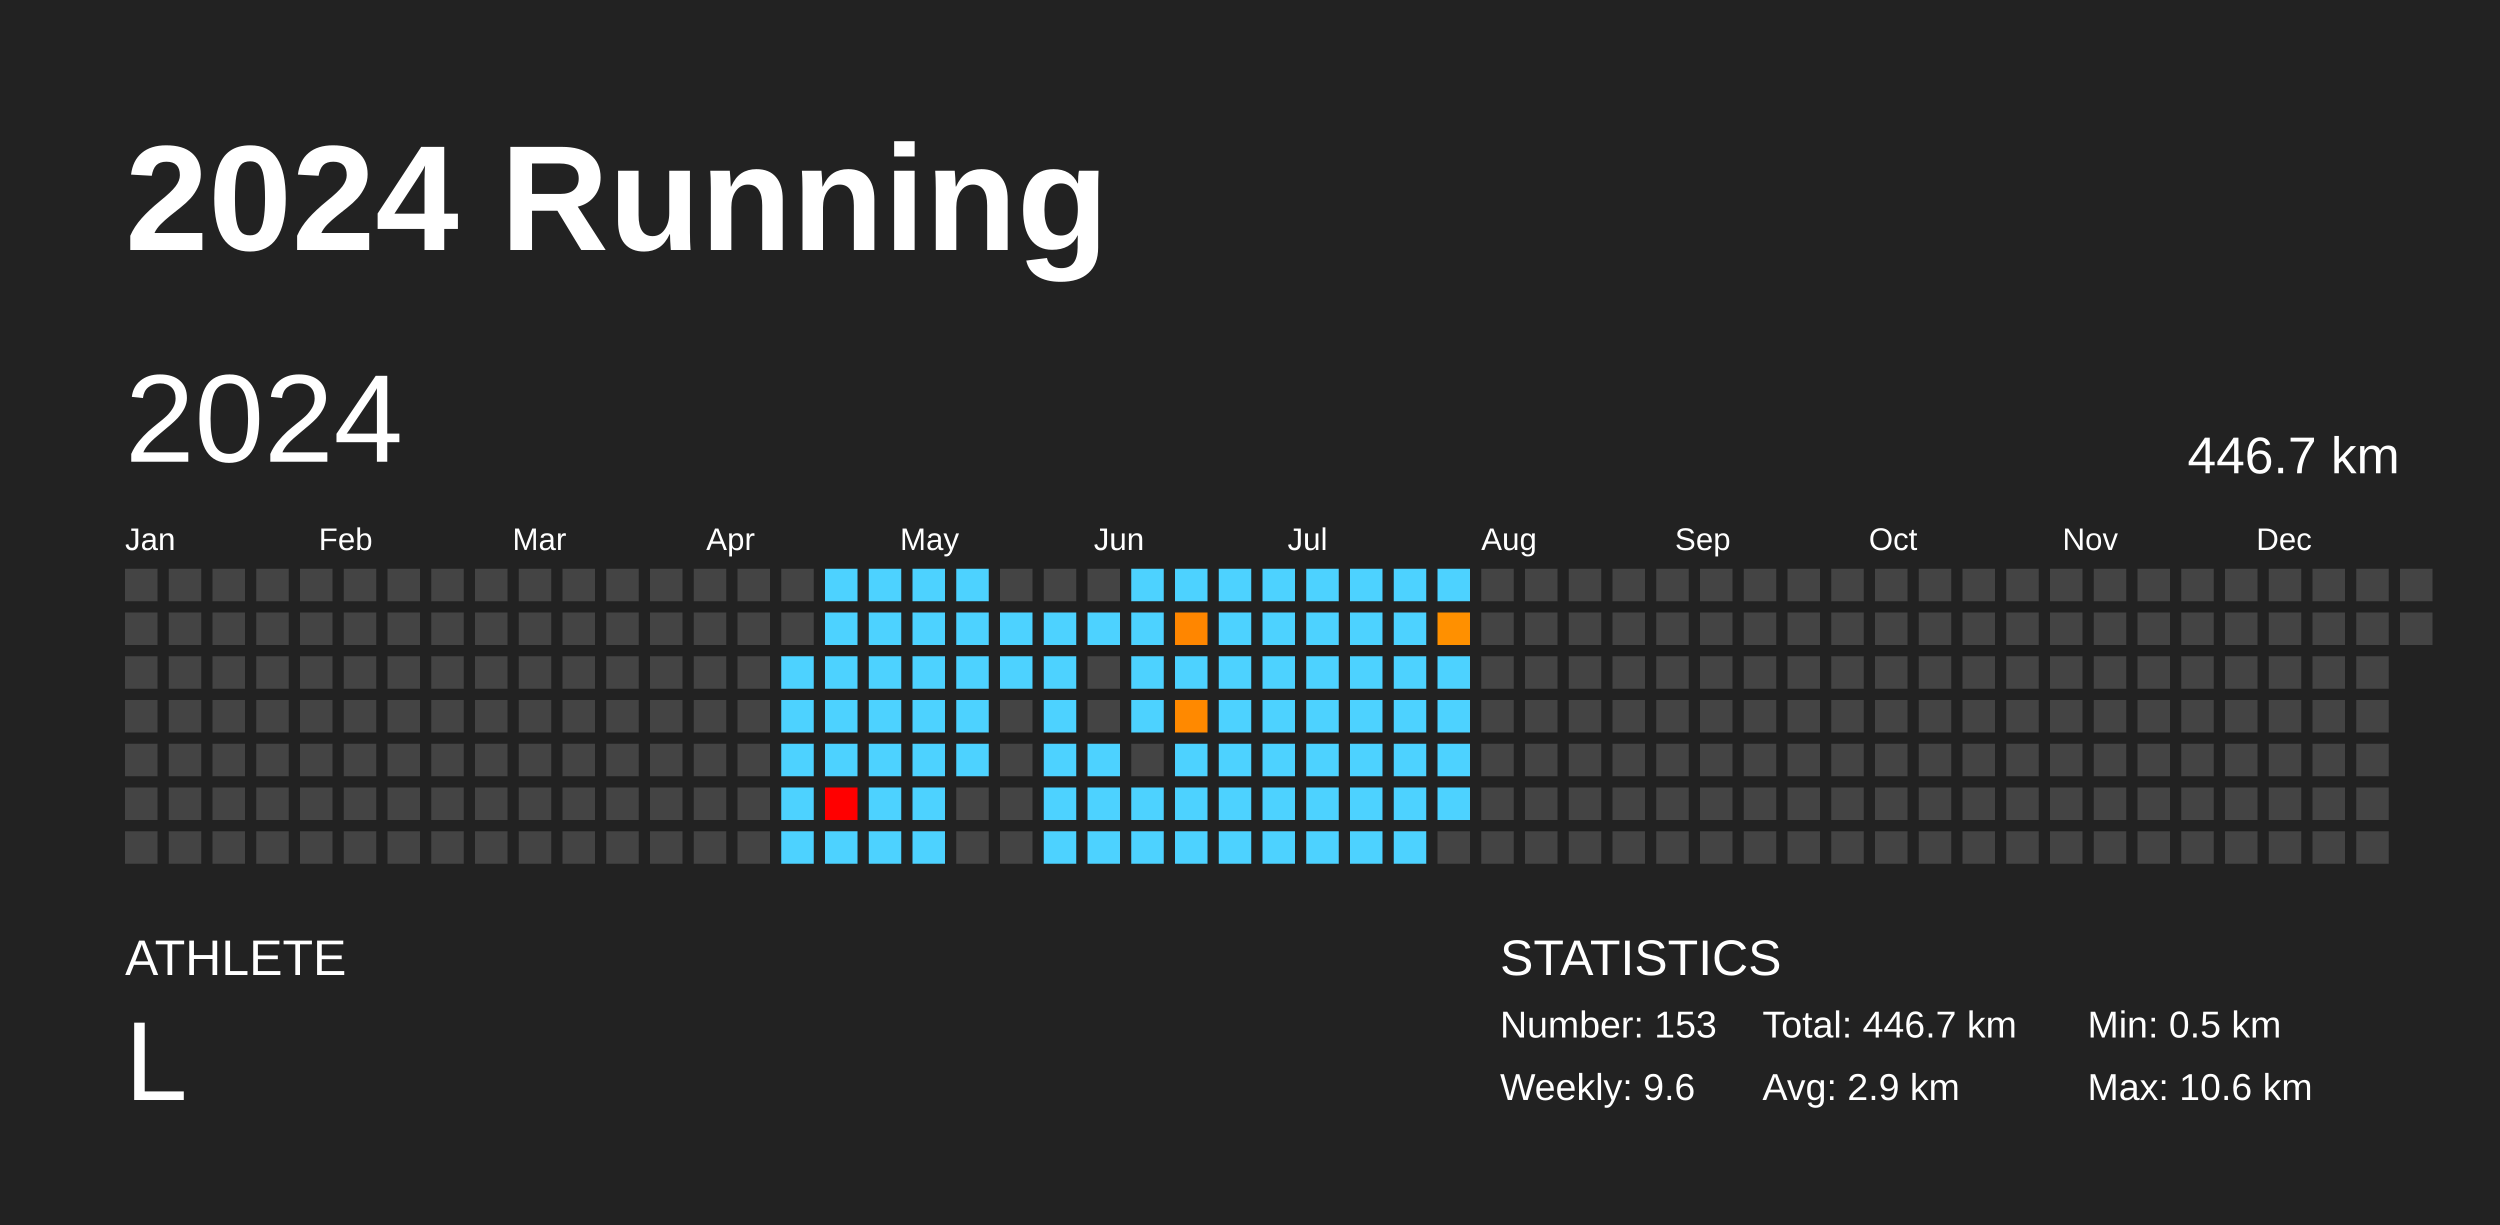
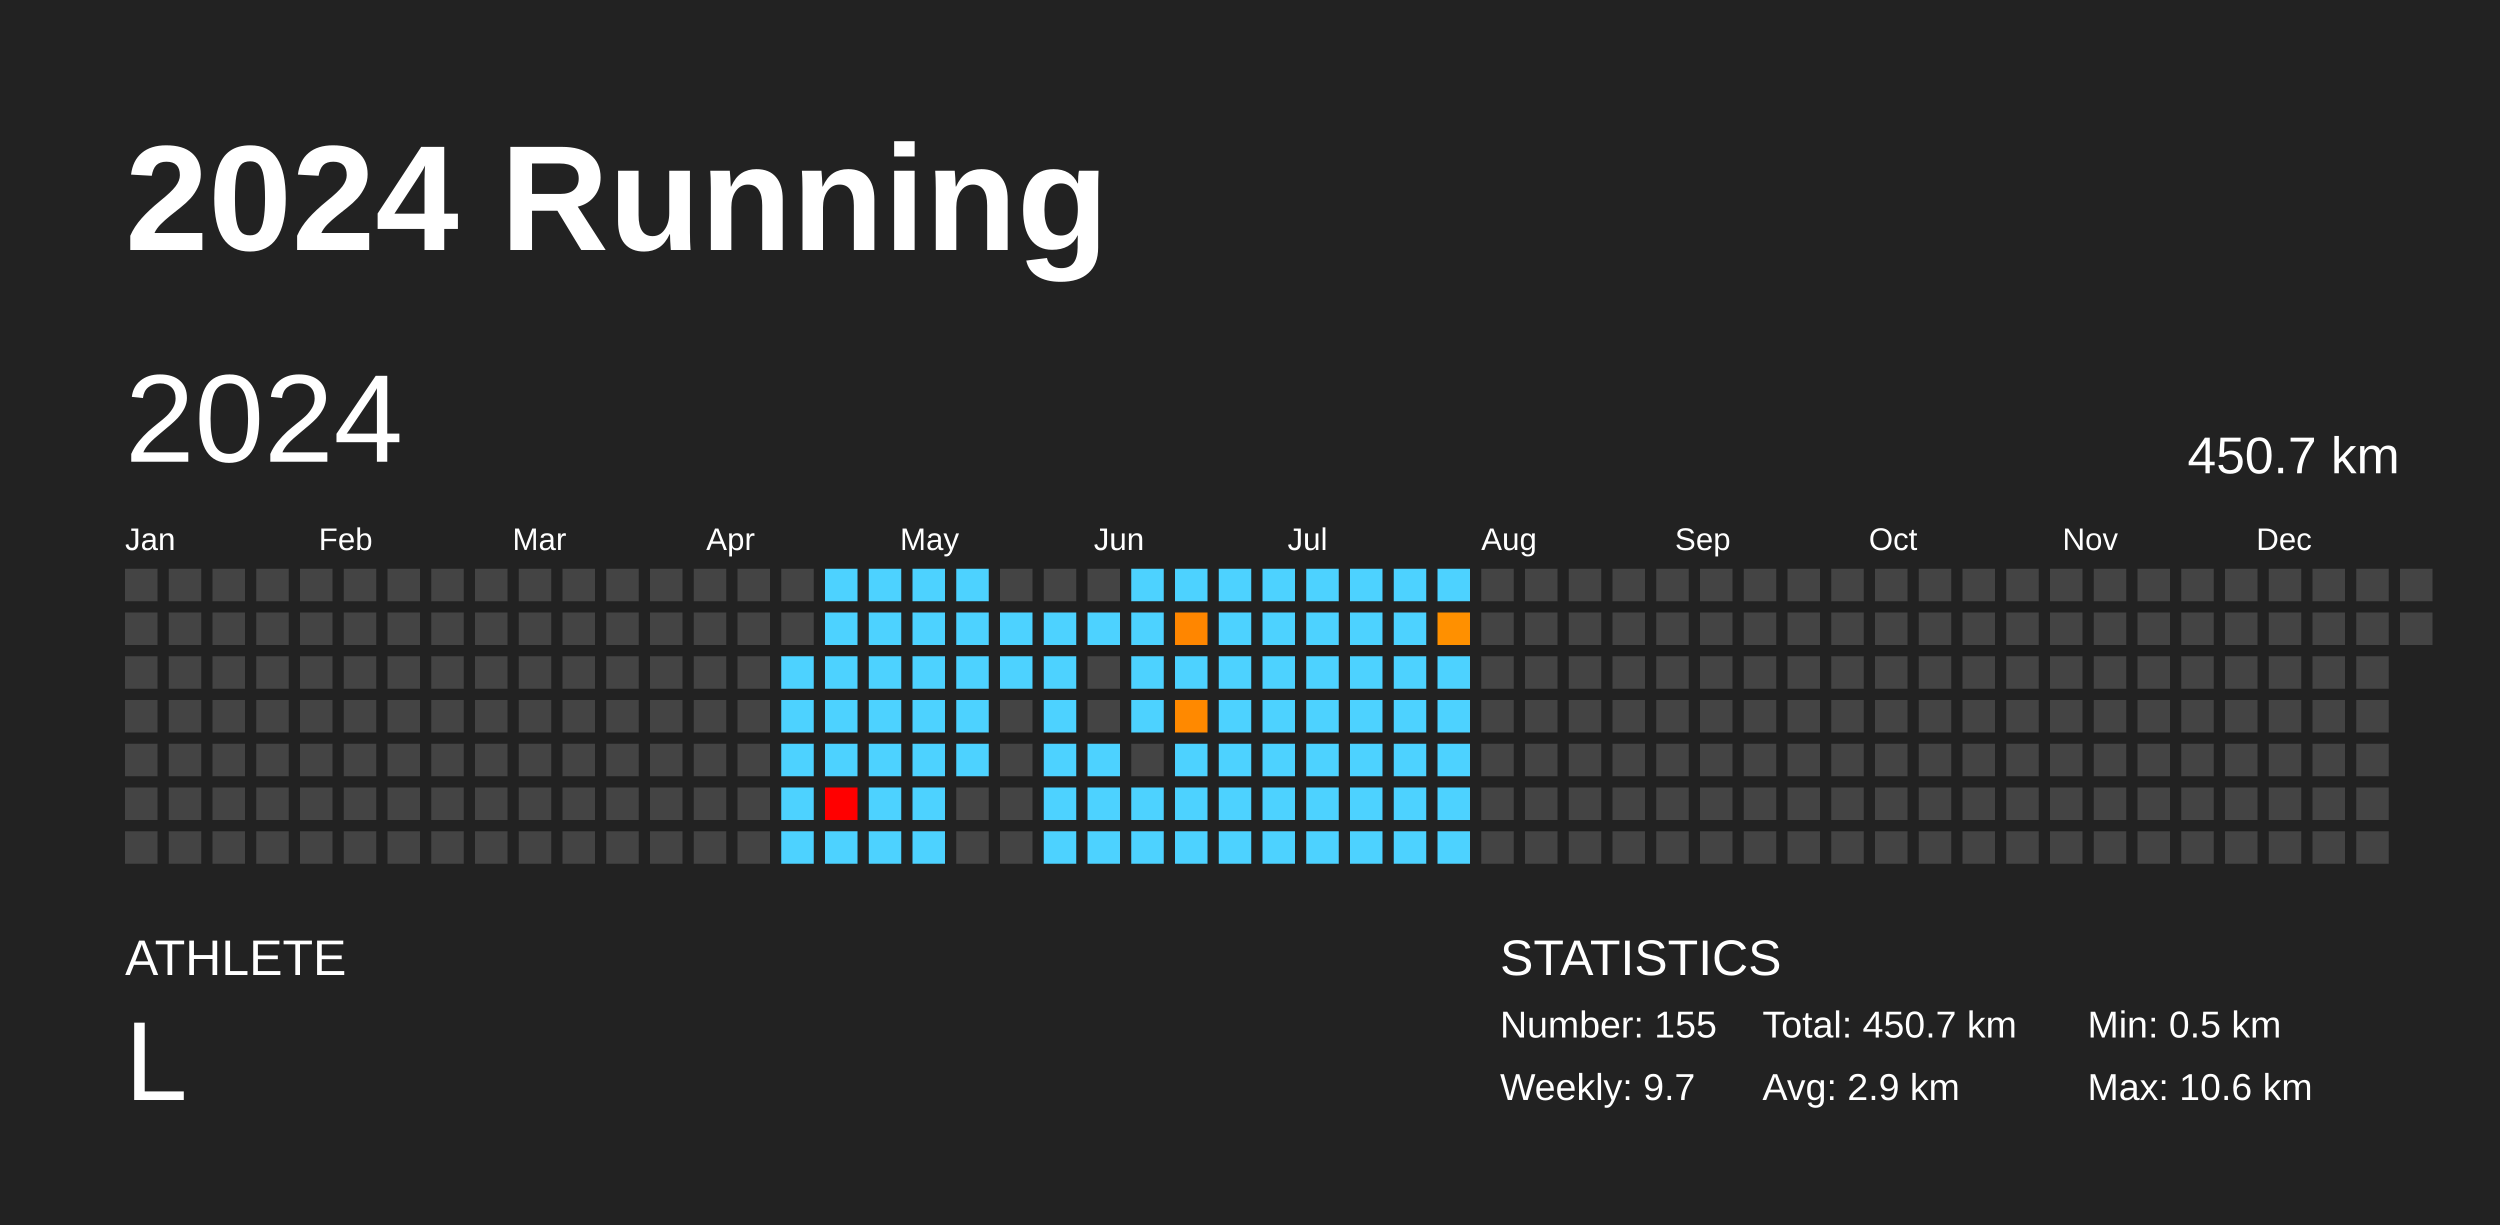
<svg xmlns="http://www.w3.org/2000/svg" baseProfile="full" height="98mm" version="1.1" viewBox="0,0,200,98" width="200mm">
  <defs />
  <rect fill="#222222" height="98" width="200" x="0" y="0" />
  <text fill="#FFFFFF" style="font-size:12px; font-family:Arial; font-weight:bold;" x="10" y="20">2024 Running</text>
  <text fill="#FFFFFF" style="font-size:4px; font-family:Arial" x="10" y="78">ATHLETE</text>
  <text fill="#FFFFFF" style="font-size:9px; font-family:Arial" x="10" y="88">L</text>
  <text fill="#FFFFFF" style="font-size:4px; font-family:Arial" x="120" y="78">STATISTICS</text>
-   <text fill="#FFFFFF" style="font-size:3px; font-family:Arial" x="120" y="83">Number: 153</text>
-   <text fill="#FFFFFF" style="font-size:3px; font-family:Arial" x="120" y="88">Weekly: 9.6</text>
-   <text fill="#FFFFFF" style="font-size:3px; font-family:Arial" x="141" y="83">Total: 446.7 km</text>
+   <text fill="#FFFFFF" style="font-size:3px; font-family:Arial" x="120" y="83">Number: 155</text>
+   <text fill="#FFFFFF" style="font-size:3px; font-family:Arial" x="120" y="88">Weekly: 9.7</text>
+   <text fill="#FFFFFF" style="font-size:3px; font-family:Arial" x="141" y="83">Total: 450.7 km</text>
  <text fill="#FFFFFF" style="font-size:3px; font-family:Arial" x="141" y="88">Avg: 2.9 km</text>
  <text fill="#FFFFFF" style="font-size:3px; font-family:Arial" x="167" y="83">Min: 0.5 km</text>
  <text fill="#FFFFFF" style="font-size:3px; font-family:Arial" x="167" y="88">Max: 10.6 km</text>
  <text dominant-baseline="hanging" fill="#FFFFFF" style="font-size:10.0px; font-family:Arial;" x="10" y="30">2024</text>
-   <text dominant-baseline="hanging" fill="#FFFFFF" style="font-size:4.125px; font-family:Arial;" x="175" y="35">446.7 km</text>
+   <text dominant-baseline="hanging" fill="#FFFFFF" style="font-size:4.125px; font-family:Arial;" x="175" y="35">450.7 km</text>
  <text fill="#FFFFFF" style="font-size:2.5px; font-family:Arial" x="10.0" y="44">Jan</text>
  <text fill="#FFFFFF" style="font-size:2.5px; font-family:Arial" x="25.5" y="44">Feb</text>
  <text fill="#FFFFFF" style="font-size:2.5px; font-family:Arial" x="41.0" y="44">Mar</text>
  <text fill="#FFFFFF" style="font-size:2.5px; font-family:Arial" x="56.5" y="44">Apr</text>
  <text fill="#FFFFFF" style="font-size:2.5px; font-family:Arial" x="72.0" y="44">May</text>
  <text fill="#FFFFFF" style="font-size:2.5px; font-family:Arial" x="87.5" y="44">Jun</text>
  <text fill="#FFFFFF" style="font-size:2.5px; font-family:Arial" x="103.0" y="44">Jul</text>
  <text fill="#FFFFFF" style="font-size:2.5px; font-family:Arial" x="118.5" y="44">Aug</text>
  <text fill="#FFFFFF" style="font-size:2.5px; font-family:Arial" x="134.0" y="44">Sep</text>
  <text fill="#FFFFFF" style="font-size:2.5px; font-family:Arial" x="149.5" y="44">Oct</text>
  <text fill="#FFFFFF" style="font-size:2.5px; font-family:Arial" x="165.0" y="44">Nov</text>
  <text fill="#FFFFFF" style="font-size:2.5px; font-family:Arial" x="180.5" y="44">Dec</text>
  <rect fill="#444444" height="2.6" width="2.6" x="10.0" y="45.5" />
  <rect fill="#444444" height="2.6" width="2.6" x="10.0" y="49.0" />
  <rect fill="#444444" height="2.6" width="2.6" x="10.0" y="52.5" />
  <rect fill="#444444" height="2.6" width="2.6" x="10.0" y="56.0" />
  <rect fill="#444444" height="2.6" width="2.6" x="10.0" y="59.5" />
  <rect fill="#444444" height="2.6" width="2.6" x="10.0" y="63.0" />
  <rect fill="#444444" height="2.6" width="2.6" x="10.0" y="66.5" />
  <rect fill="#444444" height="2.6" width="2.6" x="13.5" y="45.5" />
  <rect fill="#444444" height="2.6" width="2.6" x="13.5" y="49.0" />
  <rect fill="#444444" height="2.6" width="2.6" x="13.5" y="52.5" />
  <rect fill="#444444" height="2.6" width="2.6" x="13.5" y="56.0" />
  <rect fill="#444444" height="2.6" width="2.6" x="13.5" y="59.5" />
  <rect fill="#444444" height="2.6" width="2.6" x="13.5" y="63.0" />
  <rect fill="#444444" height="2.6" width="2.6" x="13.5" y="66.5" />
  <rect fill="#444444" height="2.6" width="2.6" x="17.0" y="45.5" />
  <rect fill="#444444" height="2.6" width="2.6" x="17.0" y="49.0" />
  <rect fill="#444444" height="2.6" width="2.6" x="17.0" y="52.5" />
  <rect fill="#444444" height="2.6" width="2.6" x="17.0" y="56.0" />
  <rect fill="#444444" height="2.6" width="2.6" x="17.0" y="59.5" />
  <rect fill="#444444" height="2.6" width="2.6" x="17.0" y="63.0" />
  <rect fill="#444444" height="2.6" width="2.6" x="17.0" y="66.5" />
  <rect fill="#444444" height="2.6" width="2.6" x="20.5" y="45.5" />
  <rect fill="#444444" height="2.6" width="2.6" x="20.5" y="49.0" />
  <rect fill="#444444" height="2.6" width="2.6" x="20.5" y="52.5" />
  <rect fill="#444444" height="2.6" width="2.6" x="20.5" y="56.0" />
  <rect fill="#444444" height="2.6" width="2.6" x="20.5" y="59.5" />
  <rect fill="#444444" height="2.6" width="2.6" x="20.5" y="63.0" />
  <rect fill="#444444" height="2.6" width="2.6" x="20.5" y="66.5" />
  <rect fill="#444444" height="2.6" width="2.6" x="24.0" y="45.5" />
  <rect fill="#444444" height="2.6" width="2.6" x="24.0" y="49.0" />
  <rect fill="#444444" height="2.6" width="2.6" x="24.0" y="52.5" />
  <rect fill="#444444" height="2.6" width="2.6" x="24.0" y="56.0" />
  <rect fill="#444444" height="2.6" width="2.6" x="24.0" y="59.5" />
  <rect fill="#444444" height="2.6" width="2.6" x="24.0" y="63.0" />
  <rect fill="#444444" height="2.6" width="2.6" x="24.0" y="66.5" />
  <rect fill="#444444" height="2.6" width="2.6" x="27.5" y="45.5" />
  <rect fill="#444444" height="2.6" width="2.6" x="27.5" y="49.0" />
  <rect fill="#444444" height="2.6" width="2.6" x="27.5" y="52.5" />
  <rect fill="#444444" height="2.6" width="2.6" x="27.5" y="56.0" />
  <rect fill="#444444" height="2.6" width="2.6" x="27.5" y="59.5" />
  <rect fill="#444444" height="2.6" width="2.6" x="27.5" y="63.0" />
  <rect fill="#444444" height="2.6" width="2.6" x="27.5" y="66.5" />
  <rect fill="#444444" height="2.6" width="2.6" x="31.0" y="45.5" />
  <rect fill="#444444" height="2.6" width="2.6" x="31.0" y="49.0" />
  <rect fill="#444444" height="2.6" width="2.6" x="31.0" y="52.5" />
  <rect fill="#444444" height="2.6" width="2.6" x="31.0" y="56.0" />
  <rect fill="#444444" height="2.6" width="2.6" x="31.0" y="59.5" />
  <rect fill="#444444" height="2.6" width="2.6" x="31.0" y="63.0" />
  <rect fill="#444444" height="2.6" width="2.6" x="31.0" y="66.5" />
  <rect fill="#444444" height="2.6" width="2.6" x="34.5" y="45.5" />
  <rect fill="#444444" height="2.6" width="2.6" x="34.5" y="49.0" />
  <rect fill="#444444" height="2.6" width="2.6" x="34.5" y="52.5" />
  <rect fill="#444444" height="2.6" width="2.6" x="34.5" y="56.0" />
  <rect fill="#444444" height="2.6" width="2.6" x="34.5" y="59.5" />
  <rect fill="#444444" height="2.6" width="2.6" x="34.5" y="63.0" />
  <rect fill="#444444" height="2.6" width="2.6" x="34.5" y="66.5" />
  <rect fill="#444444" height="2.6" width="2.6" x="38.0" y="45.5" />
  <rect fill="#444444" height="2.6" width="2.6" x="38.0" y="49.0" />
  <rect fill="#444444" height="2.6" width="2.6" x="38.0" y="52.5" />
  <rect fill="#444444" height="2.6" width="2.6" x="38.0" y="56.0" />
  <rect fill="#444444" height="2.6" width="2.6" x="38.0" y="59.5" />
  <rect fill="#444444" height="2.6" width="2.6" x="38.0" y="63.0" />
  <rect fill="#444444" height="2.6" width="2.6" x="38.0" y="66.5" />
  <rect fill="#444444" height="2.6" width="2.6" x="41.5" y="45.5" />
  <rect fill="#444444" height="2.6" width="2.6" x="41.5" y="49.0" />
  <rect fill="#444444" height="2.6" width="2.6" x="41.5" y="52.5" />
  <rect fill="#444444" height="2.6" width="2.6" x="41.5" y="56.0" />
  <rect fill="#444444" height="2.6" width="2.6" x="41.5" y="59.5" />
  <rect fill="#444444" height="2.6" width="2.6" x="41.5" y="63.0" />
  <rect fill="#444444" height="2.6" width="2.6" x="41.5" y="66.5" />
  <rect fill="#444444" height="2.6" width="2.6" x="45.0" y="45.5" />
  <rect fill="#444444" height="2.6" width="2.6" x="45.0" y="49.0" />
  <rect fill="#444444" height="2.6" width="2.6" x="45.0" y="52.5" />
  <rect fill="#444444" height="2.6" width="2.6" x="45.0" y="56.0" />
  <rect fill="#444444" height="2.6" width="2.6" x="45.0" y="59.5" />
  <rect fill="#444444" height="2.6" width="2.6" x="45.0" y="63.0" />
  <rect fill="#444444" height="2.6" width="2.6" x="45.0" y="66.5" />
  <rect fill="#444444" height="2.6" width="2.6" x="48.5" y="45.5" />
  <rect fill="#444444" height="2.6" width="2.6" x="48.5" y="49.0" />
  <rect fill="#444444" height="2.6" width="2.6" x="48.5" y="52.5" />
  <rect fill="#444444" height="2.6" width="2.6" x="48.5" y="56.0" />
  <rect fill="#444444" height="2.6" width="2.6" x="48.5" y="59.5" />
  <rect fill="#444444" height="2.6" width="2.6" x="48.5" y="63.0" />
  <rect fill="#444444" height="2.6" width="2.6" x="48.5" y="66.5" />
  <rect fill="#444444" height="2.6" width="2.6" x="52.0" y="45.5" />
  <rect fill="#444444" height="2.6" width="2.6" x="52.0" y="49.0" />
  <rect fill="#444444" height="2.6" width="2.6" x="52.0" y="52.5" />
  <rect fill="#444444" height="2.6" width="2.6" x="52.0" y="56.0" />
  <rect fill="#444444" height="2.6" width="2.6" x="52.0" y="59.5" />
  <rect fill="#444444" height="2.6" width="2.6" x="52.0" y="63.0" />
  <rect fill="#444444" height="2.6" width="2.6" x="52.0" y="66.5" />
  <rect fill="#444444" height="2.6" width="2.6" x="55.5" y="45.5" />
  <rect fill="#444444" height="2.6" width="2.6" x="55.5" y="49.0" />
  <rect fill="#444444" height="2.6" width="2.6" x="55.5" y="52.5" />
  <rect fill="#444444" height="2.6" width="2.6" x="55.5" y="56.0" />
  <rect fill="#444444" height="2.6" width="2.6" x="55.5" y="59.5" />
  <rect fill="#444444" height="2.6" width="2.6" x="55.5" y="63.0" />
  <rect fill="#444444" height="2.6" width="2.6" x="55.5" y="66.5" />
  <rect fill="#444444" height="2.6" width="2.6" x="59.0" y="45.5" />
  <rect fill="#444444" height="2.6" width="2.6" x="59.0" y="49.0" />
  <rect fill="#444444" height="2.6" width="2.6" x="59.0" y="52.5" />
  <rect fill="#444444" height="2.6" width="2.6" x="59.0" y="56.0" />
  <rect fill="#444444" height="2.6" width="2.6" x="59.0" y="59.5" />
  <rect fill="#444444" height="2.6" width="2.6" x="59.0" y="63.0" />
  <rect fill="#444444" height="2.6" width="2.6" x="59.0" y="66.5" />
  <rect fill="#444444" height="2.6" width="2.6" x="62.5" y="45.5" />
  <rect fill="#444444" height="2.6" width="2.6" x="62.5" y="49.0" />
  <rect fill="#4dd2ff" height="2.6" width="2.6" x="62.5" y="52.5" />
  <rect fill="#4dd2ff" height="2.6" width="2.6" x="62.5" y="56.0" />
  <rect fill="#4dd2ff" height="2.6" width="2.6" x="62.5" y="59.5" />
  <rect fill="#4dd2ff" height="2.6" width="2.6" x="62.5" y="63.0" />
  <rect fill="#4dd2ff" height="2.6" width="2.6" x="62.5" y="66.5" />
  <rect fill="#4dd2ff" height="2.6" width="2.6" x="66.0" y="45.5" />
  <rect fill="#4dd2ff" height="2.6" width="2.6" x="66.0" y="49.0" />
  <rect fill="#4dd2ff" height="2.6" width="2.6" x="66.0" y="52.5" />
  <rect fill="#4dd2ff" height="2.6" width="2.6" x="66.0" y="56.0" />
  <rect fill="#4dd2ff" height="2.6" width="2.6" x="66.0" y="59.5" />
  <rect fill="red" height="2.6" width="2.6" x="66.0" y="63.0" />
  <rect fill="#4dd2ff" height="2.6" width="2.6" x="66.0" y="66.5" />
  <rect fill="#4dd2ff" height="2.6" width="2.6" x="69.5" y="45.5" />
  <rect fill="#4dd2ff" height="2.6" width="2.6" x="69.5" y="49.0" />
  <rect fill="#4dd2ff" height="2.6" width="2.6" x="69.5" y="52.5" />
  <rect fill="#4dd2ff" height="2.6" width="2.6" x="69.5" y="56.0" />
  <rect fill="#4dd2ff" height="2.6" width="2.6" x="69.5" y="59.5" />
  <rect fill="#4dd2ff" height="2.6" width="2.6" x="69.5" y="63.0" />
  <rect fill="#4dd2ff" height="2.6" width="2.6" x="69.5" y="66.5" />
  <rect fill="#4dd2ff" height="2.6" width="2.6" x="73.0" y="45.5" />
  <rect fill="#4dd2ff" height="2.6" width="2.6" x="73.0" y="49.0" />
  <rect fill="#4dd2ff" height="2.6" width="2.6" x="73.0" y="52.5" />
  <rect fill="#4dd2ff" height="2.6" width="2.6" x="73.0" y="56.0" />
  <rect fill="#4dd2ff" height="2.6" width="2.6" x="73.0" y="59.5" />
  <rect fill="#4dd2ff" height="2.6" width="2.6" x="73.0" y="63.0" />
  <rect fill="#4dd2ff" height="2.6" width="2.6" x="73.0" y="66.5" />
  <rect fill="#4dd2ff" height="2.6" width="2.6" x="76.5" y="45.5" />
  <rect fill="#4dd2ff" height="2.6" width="2.6" x="76.5" y="49.0" />
  <rect fill="#4dd2ff" height="2.6" width="2.6" x="76.5" y="52.5" />
  <rect fill="#4dd2ff" height="2.6" width="2.6" x="76.5" y="56.0" />
  <rect fill="#4dd2ff" height="2.6" width="2.6" x="76.5" y="59.5" />
  <rect fill="#444444" height="2.6" width="2.6" x="76.5" y="63.0" />
  <rect fill="#444444" height="2.6" width="2.6" x="76.5" y="66.5" />
  <rect fill="#444444" height="2.6" width="2.6" x="80.0" y="45.5" />
  <rect fill="#4dd2ff" height="2.6" width="2.6" x="80.0" y="49.0" />
  <rect fill="#4dd2ff" height="2.6" width="2.6" x="80.0" y="52.5" />
  <rect fill="#444444" height="2.6" width="2.6" x="80.0" y="56.0" />
  <rect fill="#444444" height="2.6" width="2.6" x="80.0" y="59.5" />
  <rect fill="#444444" height="2.6" width="2.6" x="80.0" y="63.0" />
  <rect fill="#444444" height="2.6" width="2.6" x="80.0" y="66.5" />
  <rect fill="#444444" height="2.6" width="2.6" x="83.5" y="45.5" />
  <rect fill="#4dd2ff" height="2.6" width="2.6" x="83.5" y="49.0" />
  <rect fill="#4dd2ff" height="2.6" width="2.6" x="83.5" y="52.5" />
  <rect fill="#4dd2ff" height="2.6" width="2.6" x="83.5" y="56.0" />
  <rect fill="#4dd2ff" height="2.6" width="2.6" x="83.5" y="59.5" />
  <rect fill="#4dd2ff" height="2.6" width="2.6" x="83.5" y="63.0" />
  <rect fill="#4dd2ff" height="2.6" width="2.6" x="83.5" y="66.5" />
  <rect fill="#444444" height="2.6" width="2.6" x="87.0" y="45.5" />
  <rect fill="#4dd2ff" height="2.6" width="2.6" x="87.0" y="49.0" />
  <rect fill="#444444" height="2.6" width="2.6" x="87.0" y="52.5" />
  <rect fill="#444444" height="2.6" width="2.6" x="87.0" y="56.0" />
  <rect fill="#4dd2ff" height="2.6" width="2.6" x="87.0" y="59.5" />
  <rect fill="#4dd2ff" height="2.6" width="2.6" x="87.0" y="63.0" />
  <rect fill="#4dd2ff" height="2.6" width="2.6" x="87.0" y="66.5" />
  <rect fill="#4dd2ff" height="2.6" width="2.6" x="90.5" y="45.5" />
  <rect fill="#4dd2ff" height="2.6" width="2.6" x="90.5" y="49.0" />
  <rect fill="#4dd2ff" height="2.6" width="2.6" x="90.5" y="52.5" />
  <rect fill="#4dd2ff" height="2.6" width="2.6" x="90.5" y="56.0" />
  <rect fill="#444444" height="2.6" width="2.6" x="90.5" y="59.5" />
  <rect fill="#4dd2ff" height="2.6" width="2.6" x="90.5" y="63.0" />
  <rect fill="#4dd2ff" height="2.6" width="2.6" x="90.5" y="66.5" />
  <rect fill="#4dd2ff" height="2.6" width="2.6" x="94.0" y="45.5" />
  <rect fill="#ff8600" height="2.6" width="2.6" x="94.0" y="49.0" />
  <rect fill="#4dd2ff" height="2.6" width="2.6" x="94.0" y="52.5" />
  <rect fill="#ff8900" height="2.6" width="2.6" x="94.0" y="56.0" />
  <rect fill="#4dd2ff" height="2.6" width="2.6" x="94.0" y="59.5" />
  <rect fill="#4dd2ff" height="2.6" width="2.6" x="94.0" y="63.0" />
  <rect fill="#4dd2ff" height="2.6" width="2.6" x="94.0" y="66.5" />
  <rect fill="#4dd2ff" height="2.6" width="2.6" x="97.5" y="45.5" />
  <rect fill="#4dd2ff" height="2.6" width="2.6" x="97.5" y="49.0" />
  <rect fill="#4dd2ff" height="2.6" width="2.6" x="97.5" y="52.5" />
  <rect fill="#4dd2ff" height="2.6" width="2.6" x="97.5" y="56.0" />
  <rect fill="#4dd2ff" height="2.6" width="2.6" x="97.5" y="59.5" />
  <rect fill="#4dd2ff" height="2.6" width="2.6" x="97.5" y="63.0" />
  <rect fill="#4dd2ff" height="2.6" width="2.6" x="97.5" y="66.5" />
  <rect fill="#4dd2ff" height="2.6" width="2.6" x="101.0" y="45.5" />
  <rect fill="#4dd2ff" height="2.6" width="2.6" x="101.0" y="49.0" />
  <rect fill="#4dd2ff" height="2.6" width="2.6" x="101.0" y="52.5" />
  <rect fill="#4dd2ff" height="2.6" width="2.6" x="101.0" y="56.0" />
  <rect fill="#4dd2ff" height="2.6" width="2.6" x="101.0" y="59.5" />
  <rect fill="#4dd2ff" height="2.6" width="2.6" x="101.0" y="63.0" />
  <rect fill="#4dd2ff" height="2.6" width="2.6" x="101.0" y="66.5" />
  <rect fill="#4dd2ff" height="2.6" width="2.6" x="104.5" y="45.5" />
  <rect fill="#4dd2ff" height="2.6" width="2.6" x="104.5" y="49.0" />
  <rect fill="#4dd2ff" height="2.6" width="2.6" x="104.5" y="52.5" />
  <rect fill="#4dd2ff" height="2.6" width="2.6" x="104.5" y="56.0" />
  <rect fill="#4dd2ff" height="2.6" width="2.6" x="104.5" y="59.5" />
  <rect fill="#4dd2ff" height="2.6" width="2.6" x="104.5" y="63.0" />
  <rect fill="#4dd2ff" height="2.6" width="2.6" x="104.5" y="66.5" />
  <rect fill="#4dd2ff" height="2.6" width="2.6" x="108.0" y="45.5" />
  <rect fill="#4dd2ff" height="2.6" width="2.6" x="108.0" y="49.0" />
  <rect fill="#4dd2ff" height="2.6" width="2.6" x="108.0" y="52.5" />
  <rect fill="#4dd2ff" height="2.6" width="2.6" x="108.0" y="56.0" />
  <rect fill="#4dd2ff" height="2.6" width="2.6" x="108.0" y="59.5" />
  <rect fill="#4dd2ff" height="2.6" width="2.6" x="108.0" y="63.0" />
  <rect fill="#4dd2ff" height="2.6" width="2.6" x="108.0" y="66.5" />
  <rect fill="#4dd2ff" height="2.6" width="2.6" x="111.5" y="45.5" />
  <rect fill="#4dd2ff" height="2.6" width="2.6" x="111.5" y="49.0" />
  <rect fill="#4dd2ff" height="2.6" width="2.6" x="111.5" y="52.5" />
  <rect fill="#4dd2ff" height="2.6" width="2.6" x="111.5" y="56.0" />
  <rect fill="#4dd2ff" height="2.6" width="2.6" x="111.5" y="59.5" />
  <rect fill="#4dd2ff" height="2.6" width="2.6" x="111.5" y="63.0" />
  <rect fill="#4dd2ff" height="2.6" width="2.6" x="111.5" y="66.5" />
  <rect fill="#4dd2ff" height="2.6" width="2.6" x="115.0" y="45.5" />
  <rect fill="#ff9000" height="2.6" width="2.6" x="115.0" y="49.0" />
  <rect fill="#4dd2ff" height="2.6" width="2.6" x="115.0" y="52.5" />
  <rect fill="#4dd2ff" height="2.6" width="2.6" x="115.0" y="56.0" />
  <rect fill="#4dd2ff" height="2.6" width="2.6" x="115.0" y="59.5" />
  <rect fill="#4dd2ff" height="2.6" width="2.6" x="115.0" y="63.0" />
-   <rect fill="#444444" height="2.6" width="2.6" x="115.0" y="66.5" />
+   <rect fill="#4dd2ff" height="2.6" width="2.6" x="115.0" y="66.5" />
  <rect fill="#444444" height="2.6" width="2.6" x="118.5" y="45.5" />
  <rect fill="#444444" height="2.6" width="2.6" x="118.5" y="49.0" />
  <rect fill="#444444" height="2.6" width="2.6" x="118.5" y="52.5" />
  <rect fill="#444444" height="2.6" width="2.6" x="118.5" y="56.0" />
  <rect fill="#444444" height="2.6" width="2.6" x="118.5" y="59.5" />
  <rect fill="#444444" height="2.6" width="2.6" x="118.5" y="63.0" />
  <rect fill="#444444" height="2.6" width="2.6" x="118.5" y="66.5" />
  <rect fill="#444444" height="2.6" width="2.6" x="122.0" y="45.5" />
  <rect fill="#444444" height="2.6" width="2.6" x="122.0" y="49.0" />
  <rect fill="#444444" height="2.6" width="2.6" x="122.0" y="52.5" />
  <rect fill="#444444" height="2.6" width="2.6" x="122.0" y="56.0" />
  <rect fill="#444444" height="2.6" width="2.6" x="122.0" y="59.5" />
  <rect fill="#444444" height="2.6" width="2.6" x="122.0" y="63.0" />
  <rect fill="#444444" height="2.6" width="2.6" x="122.0" y="66.5" />
  <rect fill="#444444" height="2.6" width="2.6" x="125.5" y="45.5" />
  <rect fill="#444444" height="2.6" width="2.6" x="125.5" y="49.0" />
  <rect fill="#444444" height="2.6" width="2.6" x="125.5" y="52.5" />
  <rect fill="#444444" height="2.6" width="2.6" x="125.5" y="56.0" />
  <rect fill="#444444" height="2.6" width="2.6" x="125.5" y="59.5" />
  <rect fill="#444444" height="2.6" width="2.6" x="125.5" y="63.0" />
  <rect fill="#444444" height="2.6" width="2.6" x="125.5" y="66.5" />
  <rect fill="#444444" height="2.6" width="2.6" x="129.0" y="45.5" />
  <rect fill="#444444" height="2.6" width="2.6" x="129.0" y="49.0" />
  <rect fill="#444444" height="2.6" width="2.6" x="129.0" y="52.5" />
  <rect fill="#444444" height="2.6" width="2.6" x="129.0" y="56.0" />
  <rect fill="#444444" height="2.6" width="2.6" x="129.0" y="59.5" />
  <rect fill="#444444" height="2.6" width="2.6" x="129.0" y="63.0" />
  <rect fill="#444444" height="2.6" width="2.6" x="129.0" y="66.5" />
  <rect fill="#444444" height="2.6" width="2.6" x="132.5" y="45.5" />
  <rect fill="#444444" height="2.6" width="2.6" x="132.5" y="49.0" />
  <rect fill="#444444" height="2.6" width="2.6" x="132.5" y="52.5" />
  <rect fill="#444444" height="2.6" width="2.6" x="132.5" y="56.0" />
  <rect fill="#444444" height="2.6" width="2.6" x="132.5" y="59.5" />
  <rect fill="#444444" height="2.6" width="2.6" x="132.5" y="63.0" />
  <rect fill="#444444" height="2.6" width="2.6" x="132.5" y="66.5" />
  <rect fill="#444444" height="2.6" width="2.6" x="136.0" y="45.5" />
  <rect fill="#444444" height="2.6" width="2.6" x="136.0" y="49.0" />
  <rect fill="#444444" height="2.6" width="2.6" x="136.0" y="52.5" />
  <rect fill="#444444" height="2.6" width="2.6" x="136.0" y="56.0" />
  <rect fill="#444444" height="2.6" width="2.6" x="136.0" y="59.5" />
  <rect fill="#444444" height="2.6" width="2.6" x="136.0" y="63.0" />
  <rect fill="#444444" height="2.6" width="2.6" x="136.0" y="66.5" />
  <rect fill="#444444" height="2.6" width="2.6" x="139.5" y="45.5" />
  <rect fill="#444444" height="2.6" width="2.6" x="139.5" y="49.0" />
  <rect fill="#444444" height="2.6" width="2.6" x="139.5" y="52.5" />
  <rect fill="#444444" height="2.6" width="2.6" x="139.5" y="56.0" />
  <rect fill="#444444" height="2.6" width="2.6" x="139.5" y="59.5" />
  <rect fill="#444444" height="2.6" width="2.6" x="139.5" y="63.0" />
  <rect fill="#444444" height="2.6" width="2.6" x="139.5" y="66.5" />
  <rect fill="#444444" height="2.6" width="2.6" x="143.0" y="45.5" />
  <rect fill="#444444" height="2.6" width="2.6" x="143.0" y="49.0" />
  <rect fill="#444444" height="2.6" width="2.6" x="143.0" y="52.5" />
  <rect fill="#444444" height="2.6" width="2.6" x="143.0" y="56.0" />
  <rect fill="#444444" height="2.6" width="2.6" x="143.0" y="59.5" />
  <rect fill="#444444" height="2.6" width="2.6" x="143.0" y="63.0" />
  <rect fill="#444444" height="2.6" width="2.6" x="143.0" y="66.5" />
  <rect fill="#444444" height="2.6" width="2.6" x="146.5" y="45.5" />
  <rect fill="#444444" height="2.6" width="2.6" x="146.5" y="49.0" />
  <rect fill="#444444" height="2.6" width="2.6" x="146.5" y="52.5" />
  <rect fill="#444444" height="2.6" width="2.6" x="146.5" y="56.0" />
  <rect fill="#444444" height="2.6" width="2.6" x="146.5" y="59.5" />
  <rect fill="#444444" height="2.6" width="2.6" x="146.5" y="63.0" />
  <rect fill="#444444" height="2.6" width="2.6" x="146.5" y="66.5" />
  <rect fill="#444444" height="2.6" width="2.6" x="150.0" y="45.5" />
  <rect fill="#444444" height="2.6" width="2.6" x="150.0" y="49.0" />
  <rect fill="#444444" height="2.6" width="2.6" x="150.0" y="52.5" />
  <rect fill="#444444" height="2.6" width="2.6" x="150.0" y="56.0" />
  <rect fill="#444444" height="2.6" width="2.6" x="150.0" y="59.5" />
  <rect fill="#444444" height="2.6" width="2.6" x="150.0" y="63.0" />
  <rect fill="#444444" height="2.6" width="2.6" x="150.0" y="66.5" />
  <rect fill="#444444" height="2.6" width="2.6" x="153.5" y="45.5" />
  <rect fill="#444444" height="2.6" width="2.6" x="153.5" y="49.0" />
  <rect fill="#444444" height="2.6" width="2.6" x="153.5" y="52.5" />
  <rect fill="#444444" height="2.6" width="2.6" x="153.5" y="56.0" />
  <rect fill="#444444" height="2.6" width="2.6" x="153.5" y="59.5" />
  <rect fill="#444444" height="2.6" width="2.6" x="153.5" y="63.0" />
  <rect fill="#444444" height="2.6" width="2.6" x="153.5" y="66.5" />
  <rect fill="#444444" height="2.6" width="2.6" x="157.0" y="45.5" />
  <rect fill="#444444" height="2.6" width="2.6" x="157.0" y="49.0" />
  <rect fill="#444444" height="2.6" width="2.6" x="157.0" y="52.5" />
  <rect fill="#444444" height="2.6" width="2.6" x="157.0" y="56.0" />
  <rect fill="#444444" height="2.6" width="2.6" x="157.0" y="59.5" />
  <rect fill="#444444" height="2.6" width="2.6" x="157.0" y="63.0" />
  <rect fill="#444444" height="2.6" width="2.6" x="157.0" y="66.5" />
  <rect fill="#444444" height="2.6" width="2.6" x="160.5" y="45.5" />
  <rect fill="#444444" height="2.6" width="2.6" x="160.5" y="49.0" />
  <rect fill="#444444" height="2.6" width="2.6" x="160.5" y="52.5" />
  <rect fill="#444444" height="2.6" width="2.6" x="160.5" y="56.0" />
  <rect fill="#444444" height="2.6" width="2.6" x="160.5" y="59.5" />
  <rect fill="#444444" height="2.6" width="2.6" x="160.5" y="63.0" />
  <rect fill="#444444" height="2.6" width="2.6" x="160.5" y="66.5" />
  <rect fill="#444444" height="2.6" width="2.6" x="164.0" y="45.5" />
  <rect fill="#444444" height="2.6" width="2.6" x="164.0" y="49.0" />
  <rect fill="#444444" height="2.6" width="2.6" x="164.0" y="52.5" />
  <rect fill="#444444" height="2.6" width="2.6" x="164.0" y="56.0" />
  <rect fill="#444444" height="2.6" width="2.6" x="164.0" y="59.5" />
  <rect fill="#444444" height="2.6" width="2.6" x="164.0" y="63.0" />
  <rect fill="#444444" height="2.6" width="2.6" x="164.0" y="66.5" />
  <rect fill="#444444" height="2.6" width="2.6" x="167.5" y="45.5" />
  <rect fill="#444444" height="2.6" width="2.6" x="167.5" y="49.0" />
  <rect fill="#444444" height="2.6" width="2.6" x="167.5" y="52.5" />
  <rect fill="#444444" height="2.6" width="2.6" x="167.5" y="56.0" />
  <rect fill="#444444" height="2.6" width="2.6" x="167.5" y="59.5" />
  <rect fill="#444444" height="2.6" width="2.6" x="167.5" y="63.0" />
  <rect fill="#444444" height="2.6" width="2.6" x="167.5" y="66.5" />
  <rect fill="#444444" height="2.6" width="2.6" x="171.0" y="45.5" />
  <rect fill="#444444" height="2.6" width="2.6" x="171.0" y="49.0" />
  <rect fill="#444444" height="2.6" width="2.6" x="171.0" y="52.5" />
  <rect fill="#444444" height="2.6" width="2.6" x="171.0" y="56.0" />
  <rect fill="#444444" height="2.6" width="2.6" x="171.0" y="59.5" />
  <rect fill="#444444" height="2.6" width="2.6" x="171.0" y="63.0" />
  <rect fill="#444444" height="2.6" width="2.6" x="171.0" y="66.5" />
  <rect fill="#444444" height="2.6" width="2.6" x="174.5" y="45.5" />
  <rect fill="#444444" height="2.6" width="2.6" x="174.5" y="49.0" />
  <rect fill="#444444" height="2.6" width="2.6" x="174.5" y="52.5" />
  <rect fill="#444444" height="2.6" width="2.6" x="174.5" y="56.0" />
  <rect fill="#444444" height="2.6" width="2.6" x="174.5" y="59.5" />
  <rect fill="#444444" height="2.6" width="2.6" x="174.5" y="63.0" />
  <rect fill="#444444" height="2.6" width="2.6" x="174.5" y="66.5" />
  <rect fill="#444444" height="2.6" width="2.6" x="178.0" y="45.5" />
  <rect fill="#444444" height="2.6" width="2.6" x="178.0" y="49.0" />
  <rect fill="#444444" height="2.6" width="2.6" x="178.0" y="52.5" />
  <rect fill="#444444" height="2.6" width="2.6" x="178.0" y="56.0" />
  <rect fill="#444444" height="2.6" width="2.6" x="178.0" y="59.5" />
  <rect fill="#444444" height="2.6" width="2.6" x="178.0" y="63.0" />
  <rect fill="#444444" height="2.6" width="2.6" x="178.0" y="66.5" />
  <rect fill="#444444" height="2.6" width="2.6" x="181.5" y="45.5" />
  <rect fill="#444444" height="2.6" width="2.6" x="181.5" y="49.0" />
  <rect fill="#444444" height="2.6" width="2.6" x="181.5" y="52.5" />
  <rect fill="#444444" height="2.6" width="2.6" x="181.5" y="56.0" />
  <rect fill="#444444" height="2.6" width="2.6" x="181.5" y="59.5" />
  <rect fill="#444444" height="2.6" width="2.6" x="181.5" y="63.0" />
  <rect fill="#444444" height="2.6" width="2.6" x="181.5" y="66.5" />
  <rect fill="#444444" height="2.6" width="2.6" x="185.0" y="45.5" />
  <rect fill="#444444" height="2.6" width="2.6" x="185.0" y="49.0" />
  <rect fill="#444444" height="2.6" width="2.6" x="185.0" y="52.5" />
  <rect fill="#444444" height="2.6" width="2.6" x="185.0" y="56.0" />
  <rect fill="#444444" height="2.6" width="2.6" x="185.0" y="59.5" />
  <rect fill="#444444" height="2.6" width="2.6" x="185.0" y="63.0" />
  <rect fill="#444444" height="2.6" width="2.6" x="185.0" y="66.5" />
  <rect fill="#444444" height="2.6" width="2.6" x="188.5" y="45.5" />
  <rect fill="#444444" height="2.6" width="2.6" x="188.5" y="49.0" />
  <rect fill="#444444" height="2.6" width="2.6" x="188.5" y="52.5" />
  <rect fill="#444444" height="2.6" width="2.6" x="188.5" y="56.0" />
  <rect fill="#444444" height="2.6" width="2.6" x="188.5" y="59.5" />
  <rect fill="#444444" height="2.6" width="2.6" x="188.5" y="63.0" />
  <rect fill="#444444" height="2.6" width="2.6" x="188.5" y="66.5" />
  <rect fill="#444444" height="2.6" width="2.6" x="192.0" y="45.5" />
  <rect fill="#444444" height="2.6" width="2.6" x="192.0" y="49.0" />
</svg>
